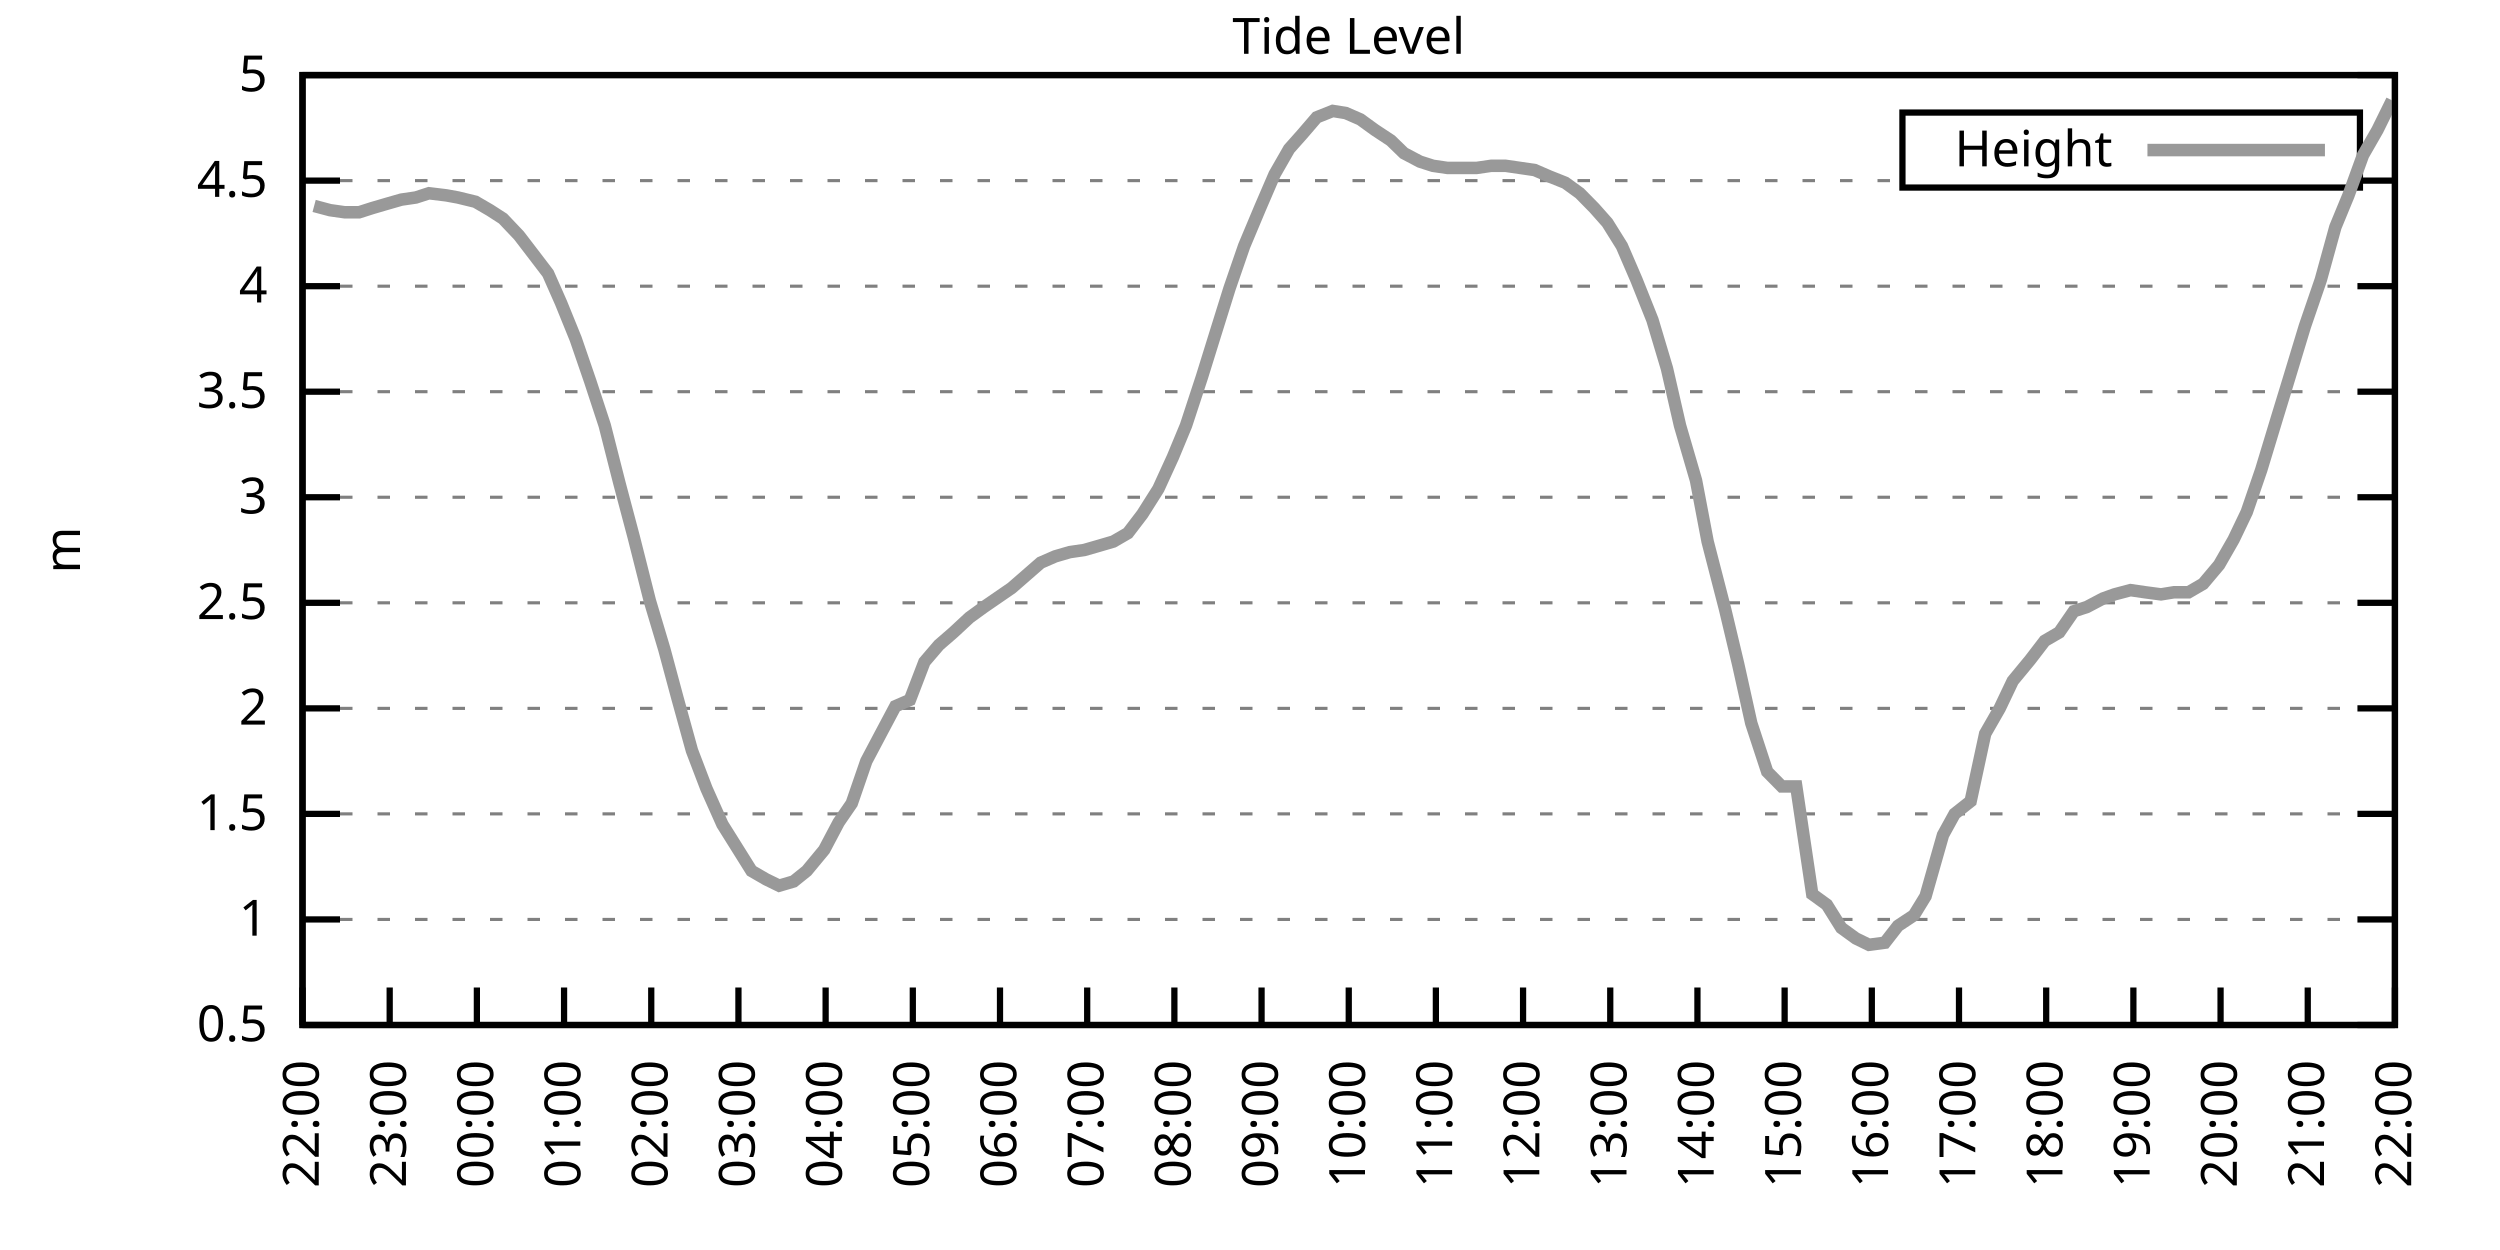
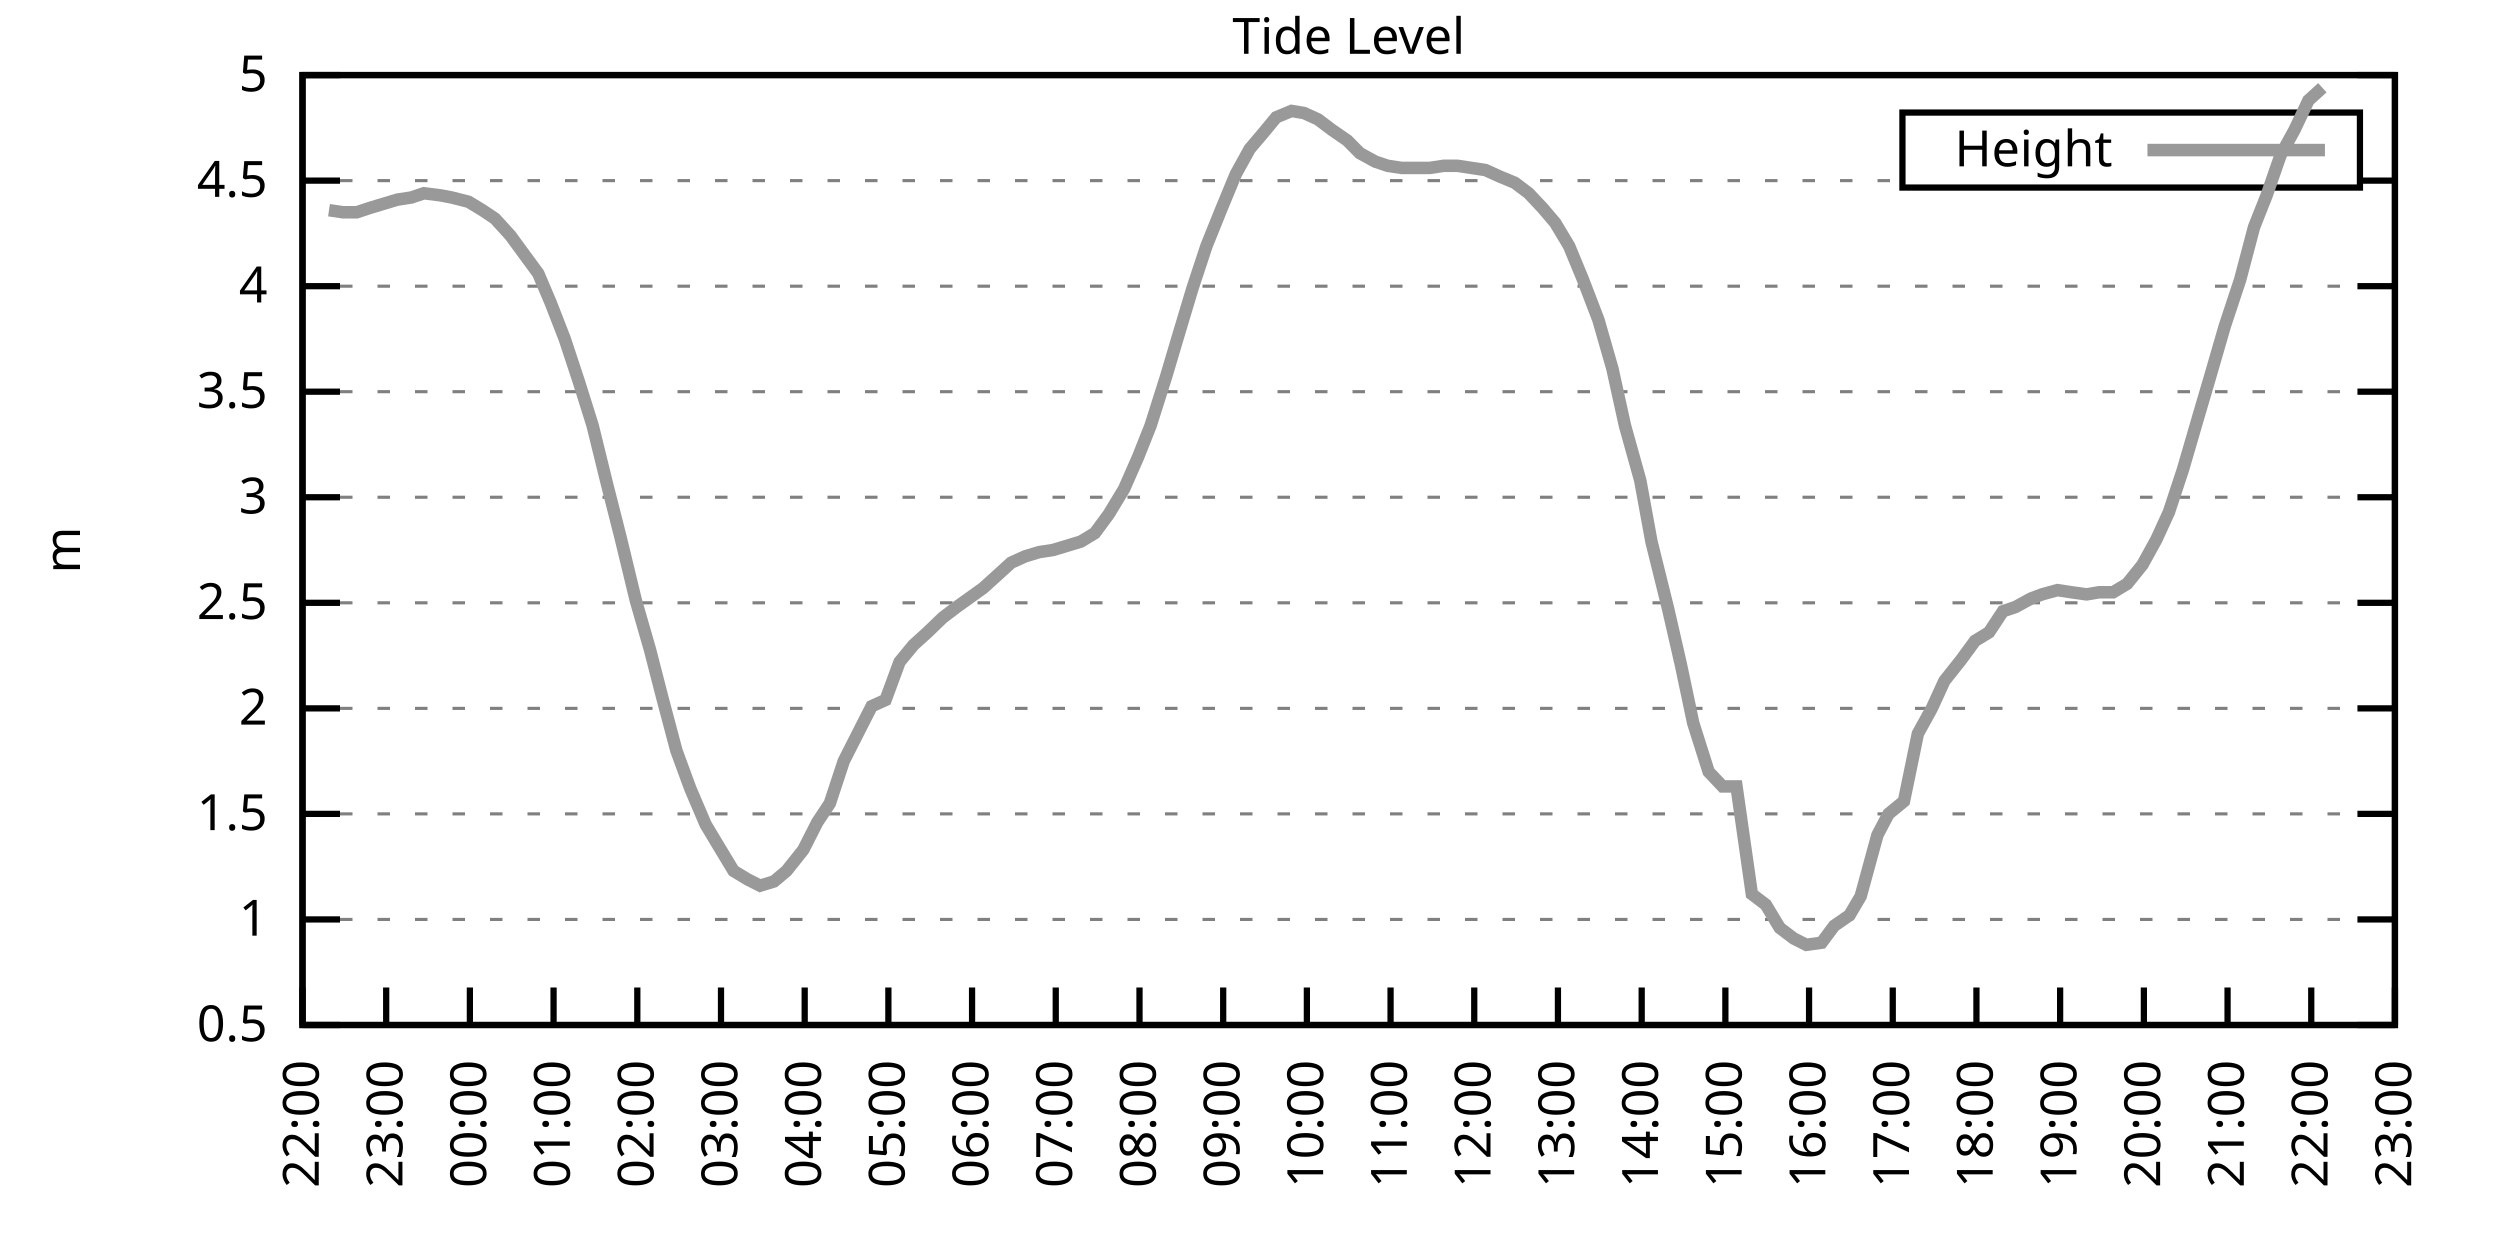
<svg xmlns="http://www.w3.org/2000/svg" xmlns:xlink="http://www.w3.org/1999/xlink" width="400" height="200" viewBox="0 0 400 200">
  <g id="gnuplot_canvas">
    <rect x="0" y="0" width="400" height="200" fill="none" />
    <defs>
      <circle id="gpDot" r="0.5" stroke-width="0.5" stroke="currentColor" />
      <path id="gpPt0" stroke-width="0.333" stroke="currentColor" d="M-1,0 h2 M0,-1 v2" />
      <path id="gpPt1" stroke-width="0.333" stroke="currentColor" d="M-1,-1 L1,1 M1,-1 L-1,1" />
      <path id="gpPt2" stroke-width="0.333" stroke="currentColor" d="M-1,0 L1,0 M0,-1 L0,1 M-1,-1 L1,1 M-1,1 L1,-1" />
      <rect id="gpPt3" stroke-width="0.333" stroke="currentColor" x="-1" y="-1" width="2" height="2" />
      <rect id="gpPt4" stroke-width="0.333" stroke="currentColor" fill="currentColor" x="-1" y="-1" width="2" height="2" />
      <circle id="gpPt5" stroke-width="0.333" stroke="currentColor" cx="0" cy="0" r="1" />
      <use xlink:href="#gpPt5" id="gpPt6" fill="currentColor" stroke="none" />
      <path id="gpPt7" stroke-width="0.333" stroke="currentColor" d="M0,-1.33 L-1.33,0.67 L1.33,0.67 z" />
      <use xlink:href="#gpPt7" id="gpPt8" fill="currentColor" stroke="none" />
      <use xlink:href="#gpPt7" id="gpPt9" stroke="currentColor" transform="rotate(180)" />
      <use xlink:href="#gpPt9" id="gpPt10" fill="currentColor" stroke="none" />
      <use xlink:href="#gpPt3" id="gpPt11" stroke="currentColor" transform="rotate(45)" />
      <use xlink:href="#gpPt11" id="gpPt12" fill="currentColor" stroke="none" />
      <path id="gpPt13" stroke-width="0.333" stroke="currentColor" d="M0,1.330 L1.265,0.411 L0.782,-1.067 L-0.782,-1.076 L-1.265,0.411 z" />
      <use xlink:href="#gpPt13" id="gpPt14" fill="currentColor" stroke="none" />
      <filter id="textbox" filterUnits="objectBoundingBox" x="0" y="0" height="1" width="1">
        <feFlood flood-color="white" flood-opacity="1" result="bgnd" />
        <feComposite in="SourceGraphic" in2="bgnd" operator="atop" />
      </filter>
      <filter id="greybox" filterUnits="objectBoundingBox" x="0" y="0" height="1" width="1">
        <feFlood flood-color="lightgrey" flood-opacity="1" result="grey" />
        <feComposite in="SourceGraphic" in2="grey" operator="atop" />
      </filter>
    </defs>
    <g fill="none" color="white" stroke="currentColor" stroke-width="1.00" stroke-linecap="butt" stroke-linejoin="miter">
</g>
    <g fill="none" color="black" stroke="currentColor" stroke-width="1.00" stroke-linecap="butt" stroke-linejoin="miter">
      <g stroke="none" shape-rendering="crispEdges">
        <polygon fill="rgb(255, 255, 255)" points="48.40,164.00 383.18,164.00 383.18,12.02 48.40,12.02 " />
      </g>
    </g>
    <g fill="none" color="black" stroke="currentColor" stroke-width="1.00" stroke-linecap="butt" stroke-linejoin="miter">
</g>
    <g fill="none" color="black" stroke="black" stroke-width="0.50" stroke-linecap="butt" stroke-linejoin="miter">
</g>
    <g fill="none" color="gray" stroke="currentColor" stroke-width="0.50" stroke-linecap="butt" stroke-linejoin="miter">
      <path stroke="gray" stroke-dasharray="2,4" class="gridline" d="M48.40,164.00 L383.19,164.00  " />
    </g>
    <g fill="none" color="gray" stroke="gray" stroke-width="1.00" stroke-linecap="butt" stroke-linejoin="miter">
</g>
    <g fill="none" color="black" stroke="currentColor" stroke-width="1.00" stroke-linecap="butt" stroke-linejoin="miter">
      <path stroke="black" d="M48.40,164.00 L54.40,164.00 M383.19,164.00 L377.19,164.00  " />
      <g transform="translate(42.80,166.60)" stroke="none" fill="black" font-family="Sans" font-size="8.00" text-anchor="end">
        <text>
          <tspan font-family="Sans"> 0.5</tspan>
        </text>
      </g>
    </g>
    <g fill="none" color="black" stroke="currentColor" stroke-width="1.00" stroke-linecap="butt" stroke-linejoin="miter">
</g>
    <g fill="none" color="black" stroke="black" stroke-width="0.50" stroke-linecap="butt" stroke-linejoin="miter">
</g>
    <g fill="none" color="gray" stroke="currentColor" stroke-width="0.50" stroke-linecap="butt" stroke-linejoin="miter">
      <path stroke="gray" stroke-dasharray="2,4" class="gridline" d="M48.40,147.11 L383.19,147.11  " />
    </g>
    <g fill="none" color="gray" stroke="gray" stroke-width="1.00" stroke-linecap="butt" stroke-linejoin="miter">
</g>
    <g fill="none" color="black" stroke="currentColor" stroke-width="1.00" stroke-linecap="butt" stroke-linejoin="miter">
      <path stroke="black" d="M48.40,147.11 L54.40,147.11 M383.19,147.11 L377.19,147.11  " />
      <g transform="translate(42.80,149.71)" stroke="none" fill="black" font-family="Sans" font-size="8.00" text-anchor="end">
        <text>
          <tspan font-family="Sans"> 1</tspan>
        </text>
      </g>
    </g>
    <g fill="none" color="black" stroke="currentColor" stroke-width="1.00" stroke-linecap="butt" stroke-linejoin="miter">
</g>
    <g fill="none" color="black" stroke="black" stroke-width="0.50" stroke-linecap="butt" stroke-linejoin="miter">
</g>
    <g fill="none" color="gray" stroke="currentColor" stroke-width="0.50" stroke-linecap="butt" stroke-linejoin="miter">
      <path stroke="gray" stroke-dasharray="2,4" class="gridline" d="M48.40,130.22 L383.19,130.22  " />
    </g>
    <g fill="none" color="gray" stroke="gray" stroke-width="1.00" stroke-linecap="butt" stroke-linejoin="miter">
</g>
    <g fill="none" color="black" stroke="currentColor" stroke-width="1.00" stroke-linecap="butt" stroke-linejoin="miter">
      <path stroke="black" d="M48.40,130.22 L54.40,130.22 M383.19,130.22 L377.19,130.22  " />
      <g transform="translate(42.80,132.82)" stroke="none" fill="black" font-family="Sans" font-size="8.00" text-anchor="end">
        <text>
          <tspan font-family="Sans"> 1.5</tspan>
        </text>
      </g>
    </g>
    <g fill="none" color="black" stroke="currentColor" stroke-width="1.00" stroke-linecap="butt" stroke-linejoin="miter">
</g>
    <g fill="none" color="black" stroke="black" stroke-width="0.50" stroke-linecap="butt" stroke-linejoin="miter">
</g>
    <g fill="none" color="gray" stroke="currentColor" stroke-width="0.50" stroke-linecap="butt" stroke-linejoin="miter">
      <path stroke="gray" stroke-dasharray="2,4" class="gridline" d="M48.40,113.34 L383.19,113.34  " />
    </g>
    <g fill="none" color="gray" stroke="gray" stroke-width="1.00" stroke-linecap="butt" stroke-linejoin="miter">
</g>
    <g fill="none" color="black" stroke="currentColor" stroke-width="1.00" stroke-linecap="butt" stroke-linejoin="miter">
      <path stroke="black" d="M48.40,113.34 L54.40,113.34 M383.19,113.34 L377.19,113.34  " />
      <g transform="translate(42.80,115.94)" stroke="none" fill="black" font-family="Sans" font-size="8.00" text-anchor="end">
        <text>
          <tspan font-family="Sans"> 2</tspan>
        </text>
      </g>
    </g>
    <g fill="none" color="black" stroke="currentColor" stroke-width="1.00" stroke-linecap="butt" stroke-linejoin="miter">
</g>
    <g fill="none" color="black" stroke="black" stroke-width="0.50" stroke-linecap="butt" stroke-linejoin="miter">
</g>
    <g fill="none" color="gray" stroke="currentColor" stroke-width="0.50" stroke-linecap="butt" stroke-linejoin="miter">
      <path stroke="gray" stroke-dasharray="2,4" class="gridline" d="M48.40,96.45 L383.19,96.45  " />
    </g>
    <g fill="none" color="gray" stroke="gray" stroke-width="1.00" stroke-linecap="butt" stroke-linejoin="miter">
</g>
    <g fill="none" color="black" stroke="currentColor" stroke-width="1.00" stroke-linecap="butt" stroke-linejoin="miter">
      <path stroke="black" d="M48.40,96.45 L54.40,96.45 M383.19,96.45 L377.19,96.45  " />
      <g transform="translate(42.80,99.05)" stroke="none" fill="black" font-family="Sans" font-size="8.00" text-anchor="end">
        <text>
          <tspan font-family="Sans"> 2.5</tspan>
        </text>
      </g>
    </g>
    <g fill="none" color="black" stroke="currentColor" stroke-width="1.00" stroke-linecap="butt" stroke-linejoin="miter">
</g>
    <g fill="none" color="black" stroke="black" stroke-width="0.50" stroke-linecap="butt" stroke-linejoin="miter">
</g>
    <g fill="none" color="gray" stroke="currentColor" stroke-width="0.50" stroke-linecap="butt" stroke-linejoin="miter">
      <path stroke="gray" stroke-dasharray="2,4" class="gridline" d="M48.40,79.56 L383.19,79.56  " />
    </g>
    <g fill="none" color="gray" stroke="gray" stroke-width="1.00" stroke-linecap="butt" stroke-linejoin="miter">
</g>
    <g fill="none" color="black" stroke="currentColor" stroke-width="1.00" stroke-linecap="butt" stroke-linejoin="miter">
      <path stroke="black" d="M48.40,79.56 L54.40,79.56 M383.19,79.56 L377.19,79.56  " />
      <g transform="translate(42.80,82.16)" stroke="none" fill="black" font-family="Sans" font-size="8.00" text-anchor="end">
        <text>
          <tspan font-family="Sans"> 3</tspan>
        </text>
      </g>
    </g>
    <g fill="none" color="black" stroke="currentColor" stroke-width="1.00" stroke-linecap="butt" stroke-linejoin="miter">
</g>
    <g fill="none" color="black" stroke="black" stroke-width="0.50" stroke-linecap="butt" stroke-linejoin="miter">
</g>
    <g fill="none" color="gray" stroke="currentColor" stroke-width="0.50" stroke-linecap="butt" stroke-linejoin="miter">
      <path stroke="gray" stroke-dasharray="2,4" class="gridline" d="M48.40,62.67 L383.19,62.67  " />
    </g>
    <g fill="none" color="gray" stroke="gray" stroke-width="1.00" stroke-linecap="butt" stroke-linejoin="miter">
</g>
    <g fill="none" color="black" stroke="currentColor" stroke-width="1.00" stroke-linecap="butt" stroke-linejoin="miter">
      <path stroke="black" d="M48.40,62.67 L54.40,62.67 M383.19,62.67 L377.19,62.67  " />
      <g transform="translate(42.80,65.27)" stroke="none" fill="black" font-family="Sans" font-size="8.00" text-anchor="end">
        <text>
          <tspan font-family="Sans"> 3.5</tspan>
        </text>
      </g>
    </g>
    <g fill="none" color="black" stroke="currentColor" stroke-width="1.00" stroke-linecap="butt" stroke-linejoin="miter">
</g>
    <g fill="none" color="black" stroke="black" stroke-width="0.50" stroke-linecap="butt" stroke-linejoin="miter">
</g>
    <g fill="none" color="gray" stroke="currentColor" stroke-width="0.50" stroke-linecap="butt" stroke-linejoin="miter">
      <path stroke="gray" stroke-dasharray="2,4" class="gridline" d="M48.40,45.79 L383.19,45.79  " />
    </g>
    <g fill="none" color="gray" stroke="gray" stroke-width="1.00" stroke-linecap="butt" stroke-linejoin="miter">
</g>
    <g fill="none" color="black" stroke="currentColor" stroke-width="1.00" stroke-linecap="butt" stroke-linejoin="miter">
      <path stroke="black" d="M48.40,45.79 L54.40,45.79 M383.19,45.79 L377.19,45.79  " />
      <g transform="translate(42.80,48.39)" stroke="none" fill="black" font-family="Sans" font-size="8.00" text-anchor="end">
        <text>
          <tspan font-family="Sans"> 4</tspan>
        </text>
      </g>
    </g>
    <g fill="none" color="black" stroke="currentColor" stroke-width="1.00" stroke-linecap="butt" stroke-linejoin="miter">
</g>
    <g fill="none" color="black" stroke="black" stroke-width="0.50" stroke-linecap="butt" stroke-linejoin="miter">
</g>
    <g fill="none" color="gray" stroke="currentColor" stroke-width="0.50" stroke-linecap="butt" stroke-linejoin="miter">
      <path stroke="gray" stroke-dasharray="2,4" class="gridline" d="M48.40,28.90 L304.39,28.90 M377.59,28.90 L383.19,28.90  " />
    </g>
    <g fill="none" color="gray" stroke="gray" stroke-width="1.00" stroke-linecap="butt" stroke-linejoin="miter">
</g>
    <g fill="none" color="black" stroke="currentColor" stroke-width="1.00" stroke-linecap="butt" stroke-linejoin="miter">
      <path stroke="black" d="M48.40,28.90 L54.40,28.90 M383.19,28.90 L377.19,28.90  " />
      <g transform="translate(42.80,31.50)" stroke="none" fill="black" font-family="Sans" font-size="8.00" text-anchor="end">
        <text>
          <tspan font-family="Sans"> 4.5</tspan>
        </text>
      </g>
    </g>
    <g fill="none" color="black" stroke="currentColor" stroke-width="1.00" stroke-linecap="butt" stroke-linejoin="miter">
</g>
    <g fill="none" color="black" stroke="black" stroke-width="0.50" stroke-linecap="butt" stroke-linejoin="miter">
</g>
    <g fill="none" color="gray" stroke="currentColor" stroke-width="0.50" stroke-linecap="butt" stroke-linejoin="miter">
      <path stroke="gray" stroke-dasharray="2,4" class="gridline" d="M48.40,12.01 L383.19,12.01  " />
    </g>
    <g fill="none" color="gray" stroke="gray" stroke-width="1.00" stroke-linecap="butt" stroke-linejoin="miter">
</g>
    <g fill="none" color="black" stroke="currentColor" stroke-width="1.00" stroke-linecap="butt" stroke-linejoin="miter">
      <path stroke="black" d="M48.40,12.01 L54.40,12.01 M383.19,12.01 L377.19,12.01  " />
      <g transform="translate(42.80,14.61)" stroke="none" fill="black" font-family="Sans" font-size="8.00" text-anchor="end">
        <text>
          <tspan font-family="Sans"> 5</tspan>
        </text>
      </g>
    </g>
    <g fill="none" color="black" stroke="currentColor" stroke-width="1.00" stroke-linecap="butt" stroke-linejoin="miter">
      <path stroke="black" d="M48.40,164.00 L48.40,158.00  " />
      <g transform="translate(51.00,169.60) rotate(270.00)" stroke="none" fill="black" font-family="Sans" font-size="8.00" text-anchor="end">
        <text>
          <tspan font-family="Sans">22:00</tspan>
        </text>
      </g>
    </g>
    <g fill="none" color="black" stroke="currentColor" stroke-width="1.00" stroke-linecap="butt" stroke-linejoin="miter">
-       <path stroke="black" d="M62.35,164.00 L62.35,158.00  " />
-       <g transform="translate(64.95,169.60) rotate(270.00)" stroke="none" fill="black" font-family="Sans" font-size="8.00" text-anchor="end">
+       <path stroke="black" d="M61.79,164.00 L61.79,158.00  " />
+       <g transform="translate(64.39,169.60) rotate(270.00)" stroke="none" fill="black" font-family="Sans" font-size="8.00" text-anchor="end">
        <text>
          <tspan font-family="Sans">23:00</tspan>
        </text>
      </g>
    </g>
    <g fill="none" color="black" stroke="currentColor" stroke-width="1.00" stroke-linecap="butt" stroke-linejoin="miter">
-       <path stroke="black" d="M76.30,164.00 L76.30,158.00  " />
-       <g transform="translate(78.90,169.60) rotate(270.00)" stroke="none" fill="black" font-family="Sans" font-size="8.00" text-anchor="end">
+       <path stroke="black" d="M75.18,164.00 L75.18,158.00  " />
+       <g transform="translate(77.78,169.60) rotate(270.00)" stroke="none" fill="black" font-family="Sans" font-size="8.00" text-anchor="end">
        <text>
          <tspan font-family="Sans">00:00</tspan>
        </text>
      </g>
    </g>
    <g fill="none" color="black" stroke="currentColor" stroke-width="1.00" stroke-linecap="butt" stroke-linejoin="miter">
-       <path stroke="black" d="M90.25,164.00 L90.25,158.00  " />
-       <g transform="translate(92.85,169.60) rotate(270.00)" stroke="none" fill="black" font-family="Sans" font-size="8.00" text-anchor="end">
+       <path stroke="black" d="M88.57,164.00 L88.57,158.00  " />
+       <g transform="translate(91.17,169.60) rotate(270.00)" stroke="none" fill="black" font-family="Sans" font-size="8.00" text-anchor="end">
        <text>
          <tspan font-family="Sans">01:00</tspan>
        </text>
      </g>
    </g>
    <g fill="none" color="black" stroke="currentColor" stroke-width="1.00" stroke-linecap="butt" stroke-linejoin="miter">
-       <path stroke="black" d="M104.20,164.00 L104.20,158.00  " />
-       <g transform="translate(106.80,169.60) rotate(270.00)" stroke="none" fill="black" font-family="Sans" font-size="8.00" text-anchor="end">
+       <path stroke="black" d="M101.97,164.00 L101.97,158.00  " />
+       <g transform="translate(104.57,169.60) rotate(270.00)" stroke="none" fill="black" font-family="Sans" font-size="8.00" text-anchor="end">
        <text>
          <tspan font-family="Sans">02:00</tspan>
        </text>
      </g>
    </g>
    <g fill="none" color="black" stroke="currentColor" stroke-width="1.00" stroke-linecap="butt" stroke-linejoin="miter">
-       <path stroke="black" d="M118.15,164.00 L118.15,158.00  " />
-       <g transform="translate(120.75,169.60) rotate(270.00)" stroke="none" fill="black" font-family="Sans" font-size="8.00" text-anchor="end">
+       <path stroke="black" d="M115.36,164.00 L115.36,158.00  " />
+       <g transform="translate(117.96,169.60) rotate(270.00)" stroke="none" fill="black" font-family="Sans" font-size="8.00" text-anchor="end">
        <text>
          <tspan font-family="Sans">03:00</tspan>
        </text>
      </g>
    </g>
    <g fill="none" color="black" stroke="currentColor" stroke-width="1.00" stroke-linecap="butt" stroke-linejoin="miter">
-       <path stroke="black" d="M132.10,164.00 L132.10,158.00  " />
-       <g transform="translate(134.70,169.60) rotate(270.00)" stroke="none" fill="black" font-family="Sans" font-size="8.00" text-anchor="end">
+       <path stroke="black" d="M128.75,164.00 L128.75,158.00  " />
+       <g transform="translate(131.35,169.60) rotate(270.00)" stroke="none" fill="black" font-family="Sans" font-size="8.00" text-anchor="end">
        <text>
          <tspan font-family="Sans">04:00</tspan>
        </text>
      </g>
    </g>
    <g fill="none" color="black" stroke="currentColor" stroke-width="1.00" stroke-linecap="butt" stroke-linejoin="miter">
-       <path stroke="black" d="M146.05,164.00 L146.05,158.00  " />
-       <g transform="translate(148.65,169.60) rotate(270.00)" stroke="none" fill="black" font-family="Sans" font-size="8.00" text-anchor="end">
+       <path stroke="black" d="M142.14,164.00 L142.14,158.00  " />
+       <g transform="translate(144.74,169.60) rotate(270.00)" stroke="none" fill="black" font-family="Sans" font-size="8.00" text-anchor="end">
        <text>
          <tspan font-family="Sans">05:00</tspan>
        </text>
      </g>
    </g>
    <g fill="none" color="black" stroke="currentColor" stroke-width="1.00" stroke-linecap="butt" stroke-linejoin="miter">
-       <path stroke="black" d="M160.00,164.00 L160.00,158.00  " />
-       <g transform="translate(162.60,169.60) rotate(270.00)" stroke="none" fill="black" font-family="Sans" font-size="8.00" text-anchor="end">
+       <path stroke="black" d="M155.53,164.00 L155.53,158.00  " />
+       <g transform="translate(158.13,169.60) rotate(270.00)" stroke="none" fill="black" font-family="Sans" font-size="8.00" text-anchor="end">
        <text>
          <tspan font-family="Sans">06:00</tspan>
        </text>
      </g>
    </g>
    <g fill="none" color="black" stroke="currentColor" stroke-width="1.00" stroke-linecap="butt" stroke-linejoin="miter">
-       <path stroke="black" d="M173.95,164.00 L173.95,158.00  " />
-       <g transform="translate(176.55,169.60) rotate(270.00)" stroke="none" fill="black" font-family="Sans" font-size="8.00" text-anchor="end">
+       <path stroke="black" d="M168.92,164.00 L168.92,158.00  " />
+       <g transform="translate(171.52,169.60) rotate(270.00)" stroke="none" fill="black" font-family="Sans" font-size="8.00" text-anchor="end">
        <text>
          <tspan font-family="Sans">07:00</tspan>
        </text>
      </g>
    </g>
    <g fill="none" color="black" stroke="currentColor" stroke-width="1.00" stroke-linecap="butt" stroke-linejoin="miter">
-       <path stroke="black" d="M187.90,164.00 L187.90,158.00  " />
-       <g transform="translate(190.50,169.60) rotate(270.00)" stroke="none" fill="black" font-family="Sans" font-size="8.00" text-anchor="end">
+       <path stroke="black" d="M182.32,164.00 L182.32,158.00  " />
+       <g transform="translate(184.92,169.60) rotate(270.00)" stroke="none" fill="black" font-family="Sans" font-size="8.00" text-anchor="end">
        <text>
          <tspan font-family="Sans">08:00</tspan>
        </text>
      </g>
    </g>
    <g fill="none" color="black" stroke="currentColor" stroke-width="1.00" stroke-linecap="butt" stroke-linejoin="miter">
-       <path stroke="black" d="M201.85,164.00 L201.85,158.00  " />
-       <g transform="translate(204.45,169.60) rotate(270.00)" stroke="none" fill="black" font-family="Sans" font-size="8.00" text-anchor="end">
+       <path stroke="black" d="M195.71,164.00 L195.71,158.00  " />
+       <g transform="translate(198.31,169.60) rotate(270.00)" stroke="none" fill="black" font-family="Sans" font-size="8.00" text-anchor="end">
        <text>
          <tspan font-family="Sans">09:00</tspan>
        </text>
      </g>
    </g>
    <g fill="none" color="black" stroke="currentColor" stroke-width="1.00" stroke-linecap="butt" stroke-linejoin="miter">
-       <path stroke="black" d="M215.80,164.00 L215.80,158.00  " />
-       <g transform="translate(218.40,169.60) rotate(270.00)" stroke="none" fill="black" font-family="Sans" font-size="8.00" text-anchor="end">
+       <path stroke="black" d="M209.10,164.00 L209.10,158.00  " />
+       <g transform="translate(211.70,169.60) rotate(270.00)" stroke="none" fill="black" font-family="Sans" font-size="8.00" text-anchor="end">
        <text>
          <tspan font-family="Sans">10:00</tspan>
        </text>
      </g>
    </g>
    <g fill="none" color="black" stroke="currentColor" stroke-width="1.00" stroke-linecap="butt" stroke-linejoin="miter">
-       <path stroke="black" d="M229.74,164.00 L229.74,158.00  " />
-       <g transform="translate(232.34,169.60) rotate(270.00)" stroke="none" fill="black" font-family="Sans" font-size="8.00" text-anchor="end">
+       <path stroke="black" d="M222.49,164.00 L222.49,158.00  " />
+       <g transform="translate(225.09,169.60) rotate(270.00)" stroke="none" fill="black" font-family="Sans" font-size="8.00" text-anchor="end">
        <text>
          <tspan font-family="Sans">11:00</tspan>
        </text>
      </g>
    </g>
    <g fill="none" color="black" stroke="currentColor" stroke-width="1.00" stroke-linecap="butt" stroke-linejoin="miter">
-       <path stroke="black" d="M243.69,164.00 L243.69,158.00  " />
-       <g transform="translate(246.29,169.60) rotate(270.00)" stroke="none" fill="black" font-family="Sans" font-size="8.00" text-anchor="end">
+       <path stroke="black" d="M235.88,164.00 L235.88,158.00  " />
+       <g transform="translate(238.48,169.60) rotate(270.00)" stroke="none" fill="black" font-family="Sans" font-size="8.00" text-anchor="end">
        <text>
          <tspan font-family="Sans">12:00</tspan>
        </text>
      </g>
    </g>
    <g fill="none" color="black" stroke="currentColor" stroke-width="1.00" stroke-linecap="butt" stroke-linejoin="miter">
-       <path stroke="black" d="M257.64,164.00 L257.64,158.00  " />
-       <g transform="translate(260.24,169.60) rotate(270.00)" stroke="none" fill="black" font-family="Sans" font-size="8.00" text-anchor="end">
+       <path stroke="black" d="M249.27,164.00 L249.27,158.00  " />
+       <g transform="translate(251.87,169.60) rotate(270.00)" stroke="none" fill="black" font-family="Sans" font-size="8.00" text-anchor="end">
        <text>
          <tspan font-family="Sans">13:00</tspan>
        </text>
      </g>
    </g>
    <g fill="none" color="black" stroke="currentColor" stroke-width="1.00" stroke-linecap="butt" stroke-linejoin="miter">
-       <path stroke="black" d="M271.59,164.00 L271.59,158.00  " />
-       <g transform="translate(274.19,169.60) rotate(270.00)" stroke="none" fill="black" font-family="Sans" font-size="8.00" text-anchor="end">
+       <path stroke="black" d="M262.67,164.00 L262.67,158.00  " />
+       <g transform="translate(265.27,169.60) rotate(270.00)" stroke="none" fill="black" font-family="Sans" font-size="8.00" text-anchor="end">
        <text>
          <tspan font-family="Sans">14:00</tspan>
        </text>
      </g>
    </g>
    <g fill="none" color="black" stroke="currentColor" stroke-width="1.00" stroke-linecap="butt" stroke-linejoin="miter">
-       <path stroke="black" d="M285.54,164.00 L285.54,158.00  " />
-       <g transform="translate(288.14,169.60) rotate(270.00)" stroke="none" fill="black" font-family="Sans" font-size="8.00" text-anchor="end">
+       <path stroke="black" d="M276.06,164.00 L276.06,158.00  " />
+       <g transform="translate(278.66,169.60) rotate(270.00)" stroke="none" fill="black" font-family="Sans" font-size="8.00" text-anchor="end">
        <text>
          <tspan font-family="Sans">15:00</tspan>
        </text>
      </g>
    </g>
    <g fill="none" color="black" stroke="currentColor" stroke-width="1.00" stroke-linecap="butt" stroke-linejoin="miter">
-       <path stroke="black" d="M299.49,164.00 L299.49,158.00  " />
-       <g transform="translate(302.09,169.60) rotate(270.00)" stroke="none" fill="black" font-family="Sans" font-size="8.00" text-anchor="end">
+       <path stroke="black" d="M289.45,164.00 L289.45,158.00  " />
+       <g transform="translate(292.05,169.60) rotate(270.00)" stroke="none" fill="black" font-family="Sans" font-size="8.00" text-anchor="end">
        <text>
          <tspan font-family="Sans">16:00</tspan>
        </text>
      </g>
    </g>
    <g fill="none" color="black" stroke="currentColor" stroke-width="1.00" stroke-linecap="butt" stroke-linejoin="miter">
-       <path stroke="black" d="M313.44,164.00 L313.44,158.00  " />
-       <g transform="translate(316.04,169.60) rotate(270.00)" stroke="none" fill="black" font-family="Sans" font-size="8.00" text-anchor="end">
+       <path stroke="black" d="M302.84,164.00 L302.84,158.00  " />
+       <g transform="translate(305.44,169.60) rotate(270.00)" stroke="none" fill="black" font-family="Sans" font-size="8.00" text-anchor="end">
        <text>
          <tspan font-family="Sans">17:00</tspan>
        </text>
      </g>
    </g>
    <g fill="none" color="black" stroke="currentColor" stroke-width="1.00" stroke-linecap="butt" stroke-linejoin="miter">
-       <path stroke="black" d="M327.39,164.00 L327.39,158.00  " />
-       <g transform="translate(329.99,169.60) rotate(270.00)" stroke="none" fill="black" font-family="Sans" font-size="8.00" text-anchor="end">
+       <path stroke="black" d="M316.23,164.00 L316.23,158.00  " />
+       <g transform="translate(318.83,169.60) rotate(270.00)" stroke="none" fill="black" font-family="Sans" font-size="8.00" text-anchor="end">
        <text>
          <tspan font-family="Sans">18:00</tspan>
        </text>
      </g>
    </g>
    <g fill="none" color="black" stroke="currentColor" stroke-width="1.00" stroke-linecap="butt" stroke-linejoin="miter">
-       <path stroke="black" d="M341.34,164.00 L341.34,158.00  " />
-       <g transform="translate(343.94,169.60) rotate(270.00)" stroke="none" fill="black" font-family="Sans" font-size="8.00" text-anchor="end">
+       <path stroke="black" d="M329.62,164.00 L329.62,158.00  " />
+       <g transform="translate(332.22,169.60) rotate(270.00)" stroke="none" fill="black" font-family="Sans" font-size="8.00" text-anchor="end">
        <text>
          <tspan font-family="Sans">19:00</tspan>
        </text>
      </g>
    </g>
    <g fill="none" color="black" stroke="currentColor" stroke-width="1.00" stroke-linecap="butt" stroke-linejoin="miter">
-       <path stroke="black" d="M355.29,164.00 L355.29,158.00  " />
-       <g transform="translate(357.89,169.60) rotate(270.00)" stroke="none" fill="black" font-family="Sans" font-size="8.00" text-anchor="end">
+       <path stroke="black" d="M343.02,164.00 L343.02,158.00  " />
+       <g transform="translate(345.62,169.60) rotate(270.00)" stroke="none" fill="black" font-family="Sans" font-size="8.00" text-anchor="end">
        <text>
          <tspan font-family="Sans">20:00</tspan>
        </text>
      </g>
    </g>
    <g fill="none" color="black" stroke="currentColor" stroke-width="1.00" stroke-linecap="butt" stroke-linejoin="miter">
-       <path stroke="black" d="M369.24,164.00 L369.24,158.00  " />
-       <g transform="translate(371.84,169.60) rotate(270.00)" stroke="none" fill="black" font-family="Sans" font-size="8.00" text-anchor="end">
+       <path stroke="black" d="M356.41,164.00 L356.41,158.00  " />
+       <g transform="translate(359.01,169.60) rotate(270.00)" stroke="none" fill="black" font-family="Sans" font-size="8.00" text-anchor="end">
        <text>
          <tspan font-family="Sans">21:00</tspan>
+         </text>
+       </g>
+     </g>
+     <g fill="none" color="black" stroke="currentColor" stroke-width="1.00" stroke-linecap="butt" stroke-linejoin="miter">
+       <path stroke="black" d="M369.80,164.00 L369.80,158.00  " />
+       <g transform="translate(372.40,169.60) rotate(270.00)" stroke="none" fill="black" font-family="Sans" font-size="8.00" text-anchor="end">
+         <text>
+           <tspan font-family="Sans">22:00</tspan>
        </text>
      </g>
    </g>
    <g fill="none" color="black" stroke="currentColor" stroke-width="1.00" stroke-linecap="butt" stroke-linejoin="miter">
      <path stroke="black" d="M383.19,164.00 L383.19,158.00  " />
      <g transform="translate(385.79,169.60) rotate(270.00)" stroke="none" fill="black" font-family="Sans" font-size="8.00" text-anchor="end">
        <text>
-           <tspan font-family="Sans">22:00</tspan>
+           <tspan font-family="Sans">23:00</tspan>
        </text>
      </g>
    </g>
    <g fill="none" color="black" stroke="currentColor" stroke-width="1.00" stroke-linecap="butt" stroke-linejoin="miter">
</g>
    <g fill="none" color="black" stroke="currentColor" stroke-width="1.00" stroke-linecap="butt" stroke-linejoin="miter">
      <path stroke="black" d="M48.40,12.01 L48.40,164.00 L383.19,164.00 L383.19,12.01 L48.40,12.01 Z  " />
    </g>
    <g fill="none" color="black" stroke="currentColor" stroke-width="1.00" stroke-linecap="butt" stroke-linejoin="miter">
</g>
    <g fill="none" color="black" stroke="currentColor" stroke-width="1.00" stroke-linecap="butt" stroke-linejoin="miter">
      <path stroke="black" d="M304.39,30.01 L304.39,18.01 L377.59,18.01 L377.59,30.01 L304.39,30.01 Z  " />
    </g>
    <g id="Tide_level_plot_1">
      <g fill="none" color="white" stroke="black" stroke-width="2.00" stroke-linecap="butt" stroke-linejoin="miter">
</g>
      <g fill="none" color="black" stroke="currentColor" stroke-width="2.00" stroke-linecap="butt" stroke-linejoin="miter">
        <g transform="translate(337.99,26.61)" stroke="none" fill="black" font-family="Sans" font-size="8.00" text-anchor="end">
          <text>
            <tspan font-family="Sans">Height</tspan>
          </text>
        </g>
      </g>
      <g fill="none" color="black" stroke="currentColor" stroke-width="2.00" stroke-linecap="butt" stroke-linejoin="miter">
-         <path stroke="rgb(153, 153, 153)" d="M343.59,24.01 L371.99,24.01 M50.26,32.95 L52.82,33.63 L55.14,33.96 L57.47,33.96 L59.56,33.29 L61.88,32.61   L64.21,31.94 L66.53,31.60 L68.63,30.92 L71.42,31.26 L73.28,31.60 L76.07,32.28 L78.39,33.63 L80.48,34.98   L83.04,37.68 L85.37,40.72 L87.69,43.76 L89.78,48.49 L92.11,54.23 L94.43,60.98 L96.76,68.08 L99.08,77.20   L101.41,85.98 L103.97,96.11 L106.29,103.88 L108.38,111.65 L110.71,120.09 L113.03,126.17 L115.59,131.91 L117.92,135.63   L120.24,139.34 L122.57,140.69 L124.66,141.71 L126.98,141.03 L129.08,139.34 L131.87,135.97 L134.19,131.58 L136.28,128.54   L138.61,121.78 L140.93,117.39 L143.26,113.00 L145.58,111.99 L147.91,105.91 L150.23,103.20 L152.56,101.18 L155.11,98.81   L157.44,97.12 L161.86,94.08 L164.18,92.06 L166.51,90.03 L168.83,89.02 L171.16,88.34 L173.48,88.00 L175.81,87.33   L178.13,86.65 L180.46,85.30 L182.78,82.26 L185.34,78.21 L187.66,73.14 L189.76,68.08 L192.31,60.31 L194.41,53.55   L196.73,46.12 L199.06,39.37 L201.61,33.29 L203.94,27.88 L206.26,23.83 L208.36,21.47 L210.68,18.77 L213.24,17.75   L215.33,18.09 L217.65,19.10 L219.98,20.79 L222.54,22.48 L224.63,24.51 L227.19,25.86 L229.28,26.53 L231.60,26.87   L233.93,26.87 L236.25,26.87 L238.58,26.53 L240.90,26.53 L243.23,26.87 L245.55,27.21 L247.88,28.22 L250.44,29.24   L252.76,30.92 L255.09,33.29 L257.18,35.65 L259.50,39.37 L261.83,44.77 L264.39,51.19 L266.71,58.96 L268.80,68.08   L271.36,76.86 L273.22,86.65 L276.01,97.46 L278.10,106.24 L280.20,115.70 L282.75,123.47 L285.08,125.83 L287.40,125.83   L289.96,143.06 L292.29,144.75 L294.61,148.46 L296.94,150.15 L299.03,151.17 L301.58,150.83 L303.68,148.13 L306.23,146.44   L308.09,143.40 L310.88,133.60 L312.74,130.22 L315.30,128.20 L317.63,117.39 L319.95,113.34 L322.04,108.95 L324.83,105.57   L327.16,102.53 L329.48,101.18 L331.81,97.80 L333.90,97.12 L336.46,95.77 L338.32,95.10 L340.88,94.42 L343.20,94.76   L345.76,95.10 L347.85,94.76 L350.18,94.76 L352.50,93.41 L355.06,90.37 L357.38,86.32 L359.48,81.93 L361.80,75.17   L364.36,66.73 L366.22,60.65 L368.78,52.20 L371.33,44.77 L373.66,36.33 L375.75,31.26 L378.08,24.84 L380.40,20.79   L382.73,16.06  " />
+         <path stroke="rgb(153, 153, 153)" d="M343.59,24.01 L371.99,24.01 M52.64,33.63 L54.87,33.96 L57.10,33.96 L59.11,33.29 L61.35,32.61 L63.58,31.94   L65.81,31.60 L67.82,30.92 L70.50,31.26 L72.28,31.60 L74.96,32.28 L77.19,33.63 L79.20,34.98 L81.66,37.68   L83.89,40.72 L86.12,43.76 L88.13,48.49 L90.36,54.23 L92.59,60.98 L94.82,68.08 L97.06,77.20 L99.29,85.98   L101.74,96.11 L103.98,103.88 L105.98,111.65 L108.22,120.09 L110.45,126.17 L112.90,131.91 L115.13,135.63 L117.37,139.34   L119.60,140.69 L121.61,141.71 L123.84,141.03 L125.85,139.34 L128.53,135.97 L130.76,131.58 L132.77,128.54 L135.00,121.78   L137.23,117.39 L139.46,113.00 L141.69,111.99 L143.93,105.91 L146.16,103.20 L148.39,101.18 L150.85,98.81 L153.08,97.12   L157.32,94.08 L159.55,92.06 L161.78,90.03 L164.01,89.02 L166.25,88.34 L168.48,88.00 L170.71,87.33 L172.94,86.65   L175.17,85.30 L177.41,82.26 L179.86,78.21 L182.09,73.14 L184.10,68.08 L186.56,60.31 L188.57,53.55 L190.80,46.12   L193.03,39.37 L195.48,33.29 L197.72,27.88 L199.95,23.83 L201.96,21.47 L204.19,18.77 L206.64,17.75 L208.65,18.09   L210.88,19.10 L213.12,20.79 L215.57,22.48 L217.58,24.51 L220.04,25.86 L222.04,26.53 L224.28,26.87 L226.51,26.87   L228.74,26.87 L230.97,26.53 L233.20,26.53 L235.44,26.87 L237.67,27.21 L239.90,28.22 L242.36,29.24 L244.59,30.92   L246.82,33.29 L248.83,35.65 L251.06,39.37 L253.29,44.77 L255.75,51.19 L257.98,58.96 L259.99,68.08 L262.44,76.86   L264.23,86.65 L266.91,97.46 L268.92,106.24 L270.92,115.70 L273.38,123.47 L275.61,125.83 L277.84,125.83 L280.30,143.06   L282.53,144.75 L284.76,148.46 L286.99,150.15 L289.00,151.17 L291.46,150.83 L293.47,148.13 L295.92,146.44 L297.71,143.40   L300.39,133.60 L302.17,130.22 L304.63,128.20 L306.86,117.39 L309.09,113.34 L311.10,108.95 L313.78,105.57 L316.01,102.53   L318.24,101.18 L320.47,97.80 L322.48,97.12 L324.94,95.77 L326.72,95.10 L329.18,94.42 L331.41,94.76 L333.86,95.10   L335.87,94.76 L338.10,94.76 L340.34,93.41 L342.79,90.37 L345.02,86.32 L347.03,81.93 L349.26,75.17 L351.72,66.73   L353.51,60.65 L355.96,52.20 L358.42,44.77 L360.65,36.33 L362.66,31.26 L364.89,24.84 L367.12,20.79 L369.35,16.06   L371.58,14.04  " />
      </g>
    </g>
    <g fill="none" color="black" stroke="currentColor" stroke-width="2.00" stroke-linecap="butt" stroke-linejoin="miter">
</g>
    <g fill="none" color="black" stroke="black" stroke-width="1.00" stroke-linecap="butt" stroke-linejoin="miter">
</g>
    <g fill="none" color="black" stroke="currentColor" stroke-width="1.00" stroke-linecap="butt" stroke-linejoin="miter">
      <path stroke="black" d="M48.40,12.01 L48.40,164.00 L383.19,164.00 L383.19,12.01 L48.40,12.01 Z  " />
      <g transform="translate(12.80,88.01) rotate(270.00)" stroke="none" fill="black" font-family="Sans" font-size="8.00" text-anchor="middle">
        <text>
          <tspan font-family="Sans">m</tspan>
        </text>
      </g>
    </g>
    <g fill="none" color="black" stroke="currentColor" stroke-width="1.00" stroke-linecap="butt" stroke-linejoin="miter">
</g>
    <g fill="none" color="black" stroke="currentColor" stroke-width="1.00" stroke-linecap="butt" stroke-linejoin="miter">
      <g transform="translate(215.79,8.61)" stroke="none" fill="black" font-family="Sans" font-size="8.00" text-anchor="middle">
        <text>
          <tspan font-family="Sans">Tide Level</tspan>
        </text>
      </g>
    </g>
    <g fill="none" color="black" stroke="currentColor" stroke-width="1.00" stroke-linecap="butt" stroke-linejoin="miter">
</g>
  </g>
</svg>
